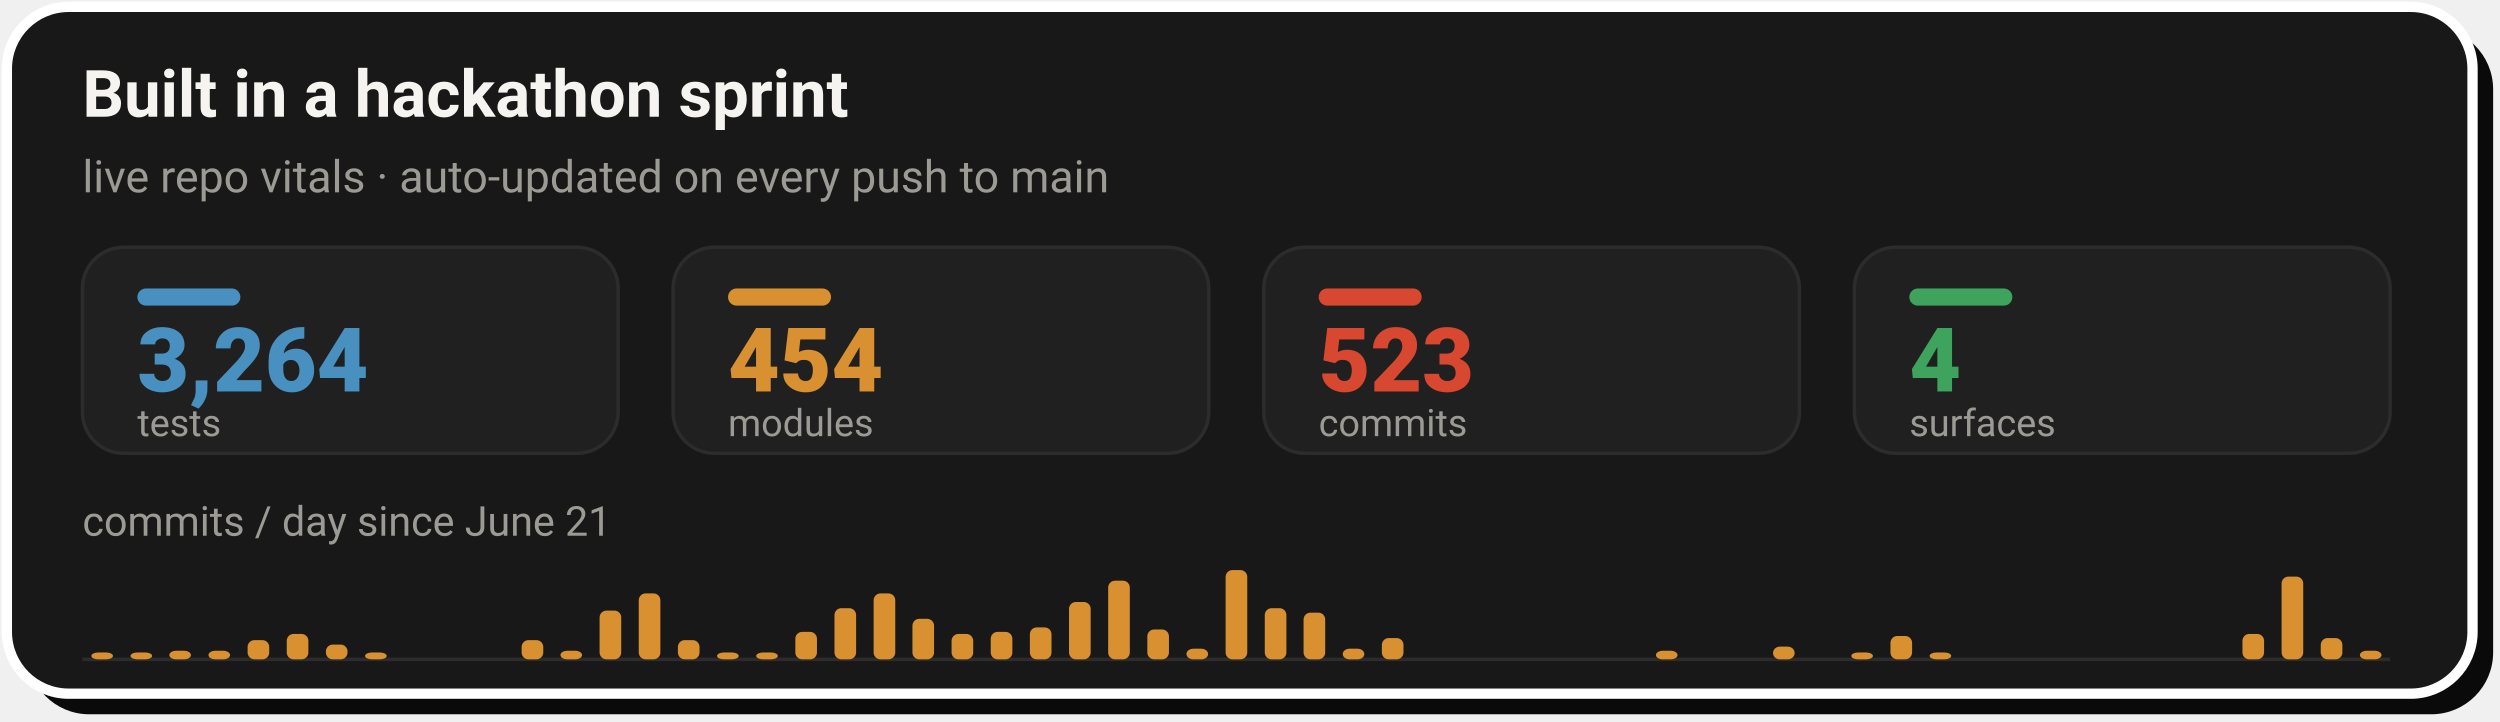
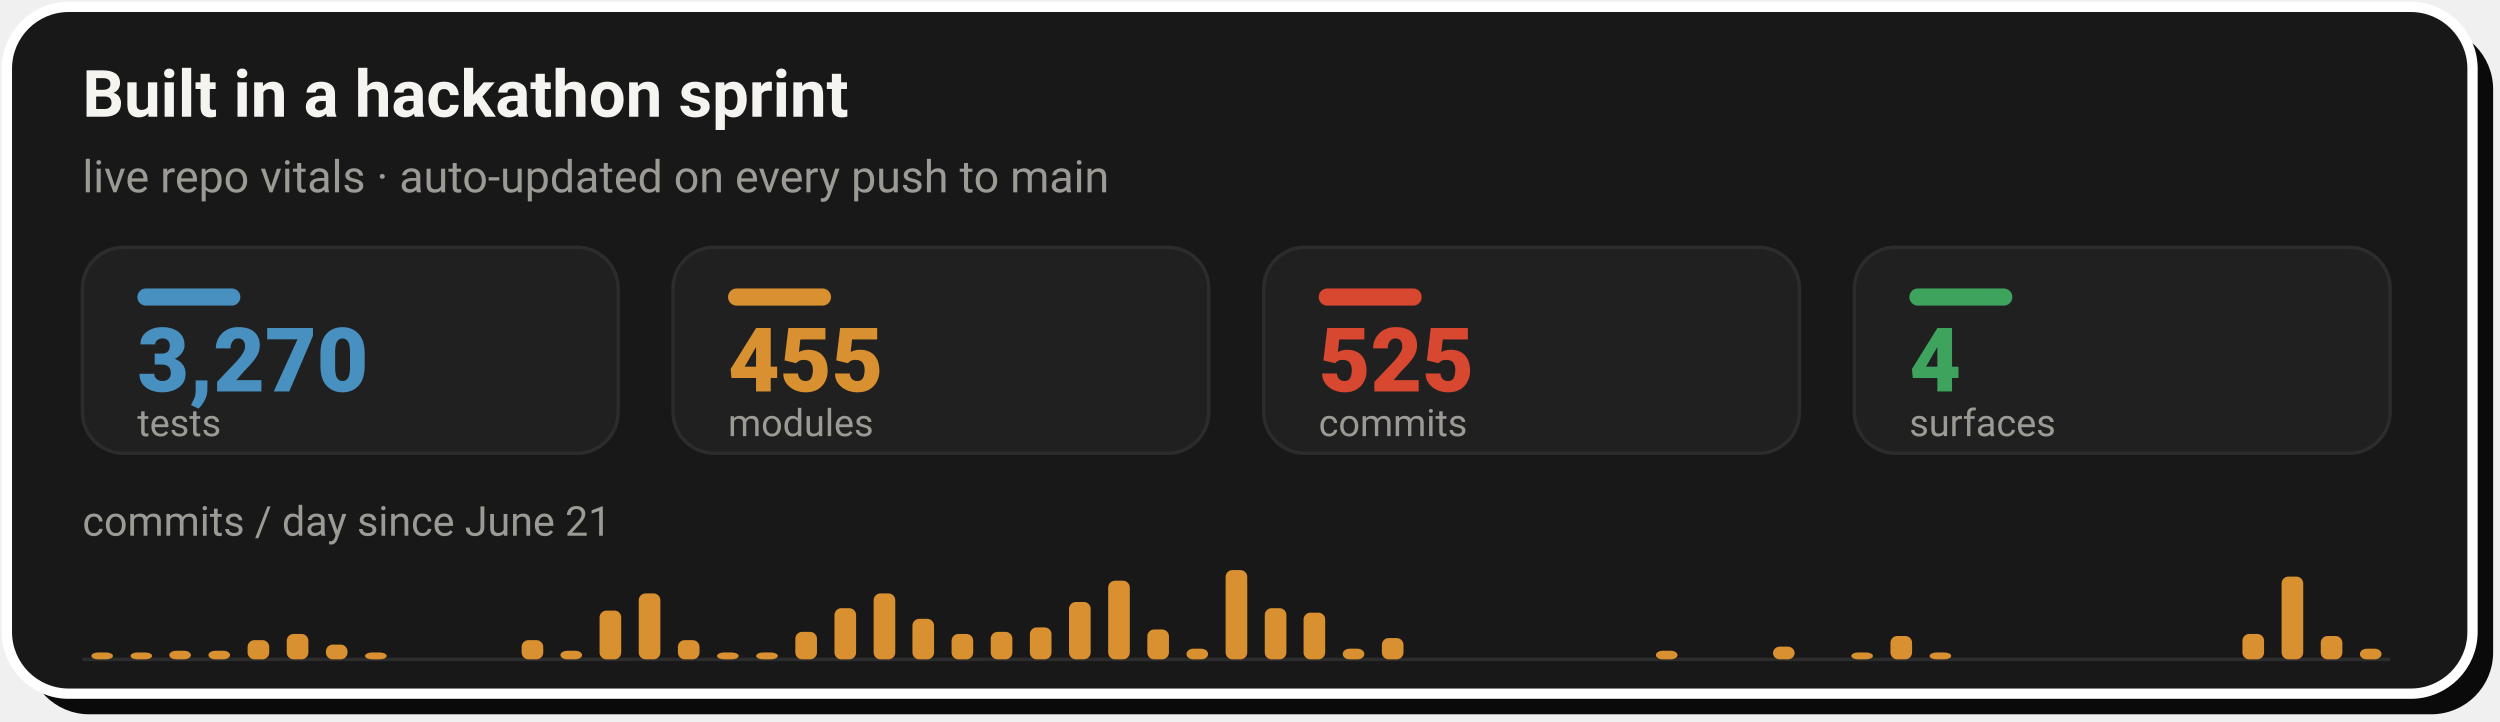
- <svg xmlns="http://www.w3.org/2000/svg" width="728" height="210" viewBox="0 0 728 210" role="img" aria-label="Live repo vitals: 3,264 tests, 454 modules, 523 commits across 4 surfaces, with a commits-per-day sprint velocity chart since June 21">
+ <svg xmlns="http://www.w3.org/2000/svg" width="728" height="210" viewBox="0 0 728 210" role="img" aria-label="Live repo vitals: 3,270 tests, 455 modules, 525 commits across 4 surfaces, with a commits-per-day sprint velocity chart since June 21">
  <rect x="8" y="8" width="718" height="200" rx="18" fill="#0A0A0A" />
  <rect x="2" y="2" width="718" height="200" rx="18" fill="#181818" stroke="#FFFFFF" stroke-width="3" />
  <text x="24" y="34" font-family="-apple-system,'Segoe UI',Roboto,Helvetica,Arial,sans-serif" font-size="19" font-weight="700" fill="#F5F4F1">Built in a hackathon sprint</text>
  <text x="24" y="56" font-family="-apple-system,'Segoe UI',Roboto,Helvetica,Arial,sans-serif" font-size="13" fill="#9C9A94">live repo vitals · auto-updated on every push to main</text>
  <rect x="24.0" y="72" width="156.0" height="60" rx="12" fill="#202020" stroke="#2C2C2C" stroke-width="1" />
  <rect x="40.0" y="84" width="30" height="5" rx="2.5" fill="#4890C0" />
-   <text x="40.0" y="114" font-family="-apple-system,'Segoe UI',Roboto,Helvetica,Arial,sans-serif" font-size="26" font-weight="800" fill="#4890C0">3,264</text>
+   <text x="40.0" y="114" font-family="-apple-system,'Segoe UI',Roboto,Helvetica,Arial,sans-serif" font-size="26" font-weight="800" fill="#4890C0">3,270</text>
  <text x="40.0" y="127" font-family="-apple-system,'Segoe UI',Roboto,Helvetica,Arial,sans-serif" font-size="11" fill="#9C9A94">tests</text>
  <rect x="196.0" y="72" width="156.0" height="60" rx="12" fill="#202020" stroke="#2C2C2C" stroke-width="1" />
  <rect x="212.0" y="84" width="30" height="5" rx="2.5" fill="#D89030" />
-   <text x="212.0" y="114" font-family="-apple-system,'Segoe UI',Roboto,Helvetica,Arial,sans-serif" font-size="26" font-weight="800" fill="#D89030">454</text>
+   <text x="212.0" y="114" font-family="-apple-system,'Segoe UI',Roboto,Helvetica,Arial,sans-serif" font-size="26" font-weight="800" fill="#D89030">455</text>
  <text x="212.0" y="127" font-family="-apple-system,'Segoe UI',Roboto,Helvetica,Arial,sans-serif" font-size="11" fill="#9C9A94">modules</text>
  <rect x="368.0" y="72" width="156.0" height="60" rx="12" fill="#202020" stroke="#2C2C2C" stroke-width="1" />
  <rect x="384.0" y="84" width="30" height="5" rx="2.5" fill="#D84830" />
-   <text x="384.0" y="114" font-family="-apple-system,'Segoe UI',Roboto,Helvetica,Arial,sans-serif" font-size="26" font-weight="800" fill="#D84830">523</text>
+   <text x="384.0" y="114" font-family="-apple-system,'Segoe UI',Roboto,Helvetica,Arial,sans-serif" font-size="26" font-weight="800" fill="#D84830">525</text>
  <text x="384.0" y="127" font-family="-apple-system,'Segoe UI',Roboto,Helvetica,Arial,sans-serif" font-size="11" fill="#9C9A94">commits</text>
  <rect x="540.0" y="72" width="156.0" height="60" rx="12" fill="#202020" stroke="#2C2C2C" stroke-width="1" />
  <rect x="556.0" y="84" width="30" height="5" rx="2.5" fill="#3DA35D" />
  <text x="556.0" y="114" font-family="-apple-system,'Segoe UI',Roboto,Helvetica,Arial,sans-serif" font-size="26" font-weight="800" fill="#3DA35D">4</text>
  <text x="556.0" y="127" font-family="-apple-system,'Segoe UI',Roboto,Helvetica,Arial,sans-serif" font-size="11" fill="#9C9A94">surfaces</text>
  <text x="24" y="156" font-family="-apple-system,'Segoe UI',Roboto,Helvetica,Arial,sans-serif" font-size="12" fill="#9C9A94">commits / day since June 21</text>
  <line x1="24.0" y1="192" x2="696.0" y2="192" stroke="#2C2C2C" stroke-width="1" />
  <rect x="26.6" y="190.0" width="6.3" height="2.0" rx="2" fill="#D89030" />
  <rect x="38.0" y="190.0" width="6.3" height="2.0" rx="2" fill="#D89030" />
  <rect x="49.3" y="189.5" width="6.3" height="2.5" rx="2" fill="#D89030" />
  <rect x="60.7" y="189.5" width="6.3" height="2.5" rx="2" fill="#D89030" />
  <rect x="72.1" y="186.4" width="6.3" height="5.6" rx="2" fill="#D89030" />
  <rect x="83.5" y="184.6" width="6.3" height="7.4" rx="2" fill="#D89030" />
  <rect x="94.9" y="187.7" width="6.3" height="4.3" rx="2" fill="#D89030" />
  <rect x="106.3" y="190.0" width="6.3" height="2.0" rx="2" fill="#D89030" />
  <rect x="151.9" y="186.4" width="6.3" height="5.6" rx="2" fill="#D89030" />
  <rect x="163.2" y="189.5" width="6.3" height="2.5" rx="2" fill="#D89030" />
  <rect x="174.6" y="177.8" width="6.3" height="14.2" rx="2" fill="#D89030" />
  <rect x="186.0" y="172.8" width="6.3" height="19.2" rx="2" fill="#D89030" />
  <rect x="197.4" y="186.4" width="6.3" height="5.6" rx="2" fill="#D89030" />
  <rect x="208.8" y="190.0" width="6.3" height="2.0" rx="2" fill="#D89030" />
  <rect x="220.2" y="190.0" width="6.3" height="2.0" rx="2" fill="#D89030" />
  <rect x="231.6" y="184.0" width="6.3" height="8.0" rx="2" fill="#D89030" />
  <rect x="243.0" y="177.1" width="6.3" height="14.9" rx="2" fill="#D89030" />
  <rect x="254.4" y="172.8" width="6.3" height="19.2" rx="2" fill="#D89030" />
  <rect x="265.7" y="180.2" width="6.3" height="11.8" rx="2" fill="#D89030" />
  <rect x="277.1" y="184.6" width="6.3" height="7.4" rx="2" fill="#D89030" />
  <rect x="288.5" y="184.0" width="6.3" height="8.0" rx="2" fill="#D89030" />
  <rect x="299.9" y="182.7" width="6.3" height="9.3" rx="2" fill="#D89030" />
  <rect x="311.3" y="175.3" width="6.3" height="16.7" rx="2" fill="#D89030" />
  <rect x="322.7" y="169.1" width="6.3" height="22.9" rx="2" fill="#D89030" />
  <rect x="334.1" y="183.3" width="6.3" height="8.7" rx="2" fill="#D89030" />
  <rect x="345.5" y="188.9" width="6.3" height="3.1" rx="2" fill="#D89030" />
  <rect x="356.9" y="166.0" width="6.3" height="26.0" rx="2" fill="#D89030" />
  <rect x="368.3" y="177.1" width="6.3" height="14.9" rx="2" fill="#D89030" />
  <rect x="379.6" y="178.4" width="6.3" height="13.6" rx="2" fill="#D89030" />
  <rect x="391.0" y="188.9" width="6.3" height="3.1" rx="2" fill="#D89030" />
  <rect x="402.4" y="185.8" width="6.3" height="6.2" rx="2" fill="#D89030" />
  <rect x="482.2" y="189.5" width="6.3" height="2.5" rx="2" fill="#D89030" />
  <rect x="516.3" y="188.3" width="6.3" height="3.7" rx="2" fill="#D89030" />
  <rect x="539.1" y="190.0" width="6.3" height="2.0" rx="2" fill="#D89030" />
  <rect x="550.5" y="185.2" width="6.3" height="6.8" rx="2" fill="#D89030" />
  <rect x="561.9" y="190.0" width="6.3" height="2.0" rx="2" fill="#D89030" />
  <rect x="653.0" y="184.6" width="6.3" height="7.4" rx="2" fill="#D89030" />
  <rect x="664.4" y="167.9" width="6.3" height="24.1" rx="2" fill="#D89030" />
-   <rect x="675.8" y="185.8" width="6.3" height="6.2" rx="2" fill="#D89030" />
-   <rect x="687.2" y="189.5" width="6.3" height="2.5" rx="2" fill="#D89030" />
+   <rect x="675.8" y="185.2" width="6.3" height="6.8" rx="2" fill="#D89030" />
+   <rect x="687.2" y="188.9" width="6.3" height="3.1" rx="2" fill="#D89030" />
</svg>
